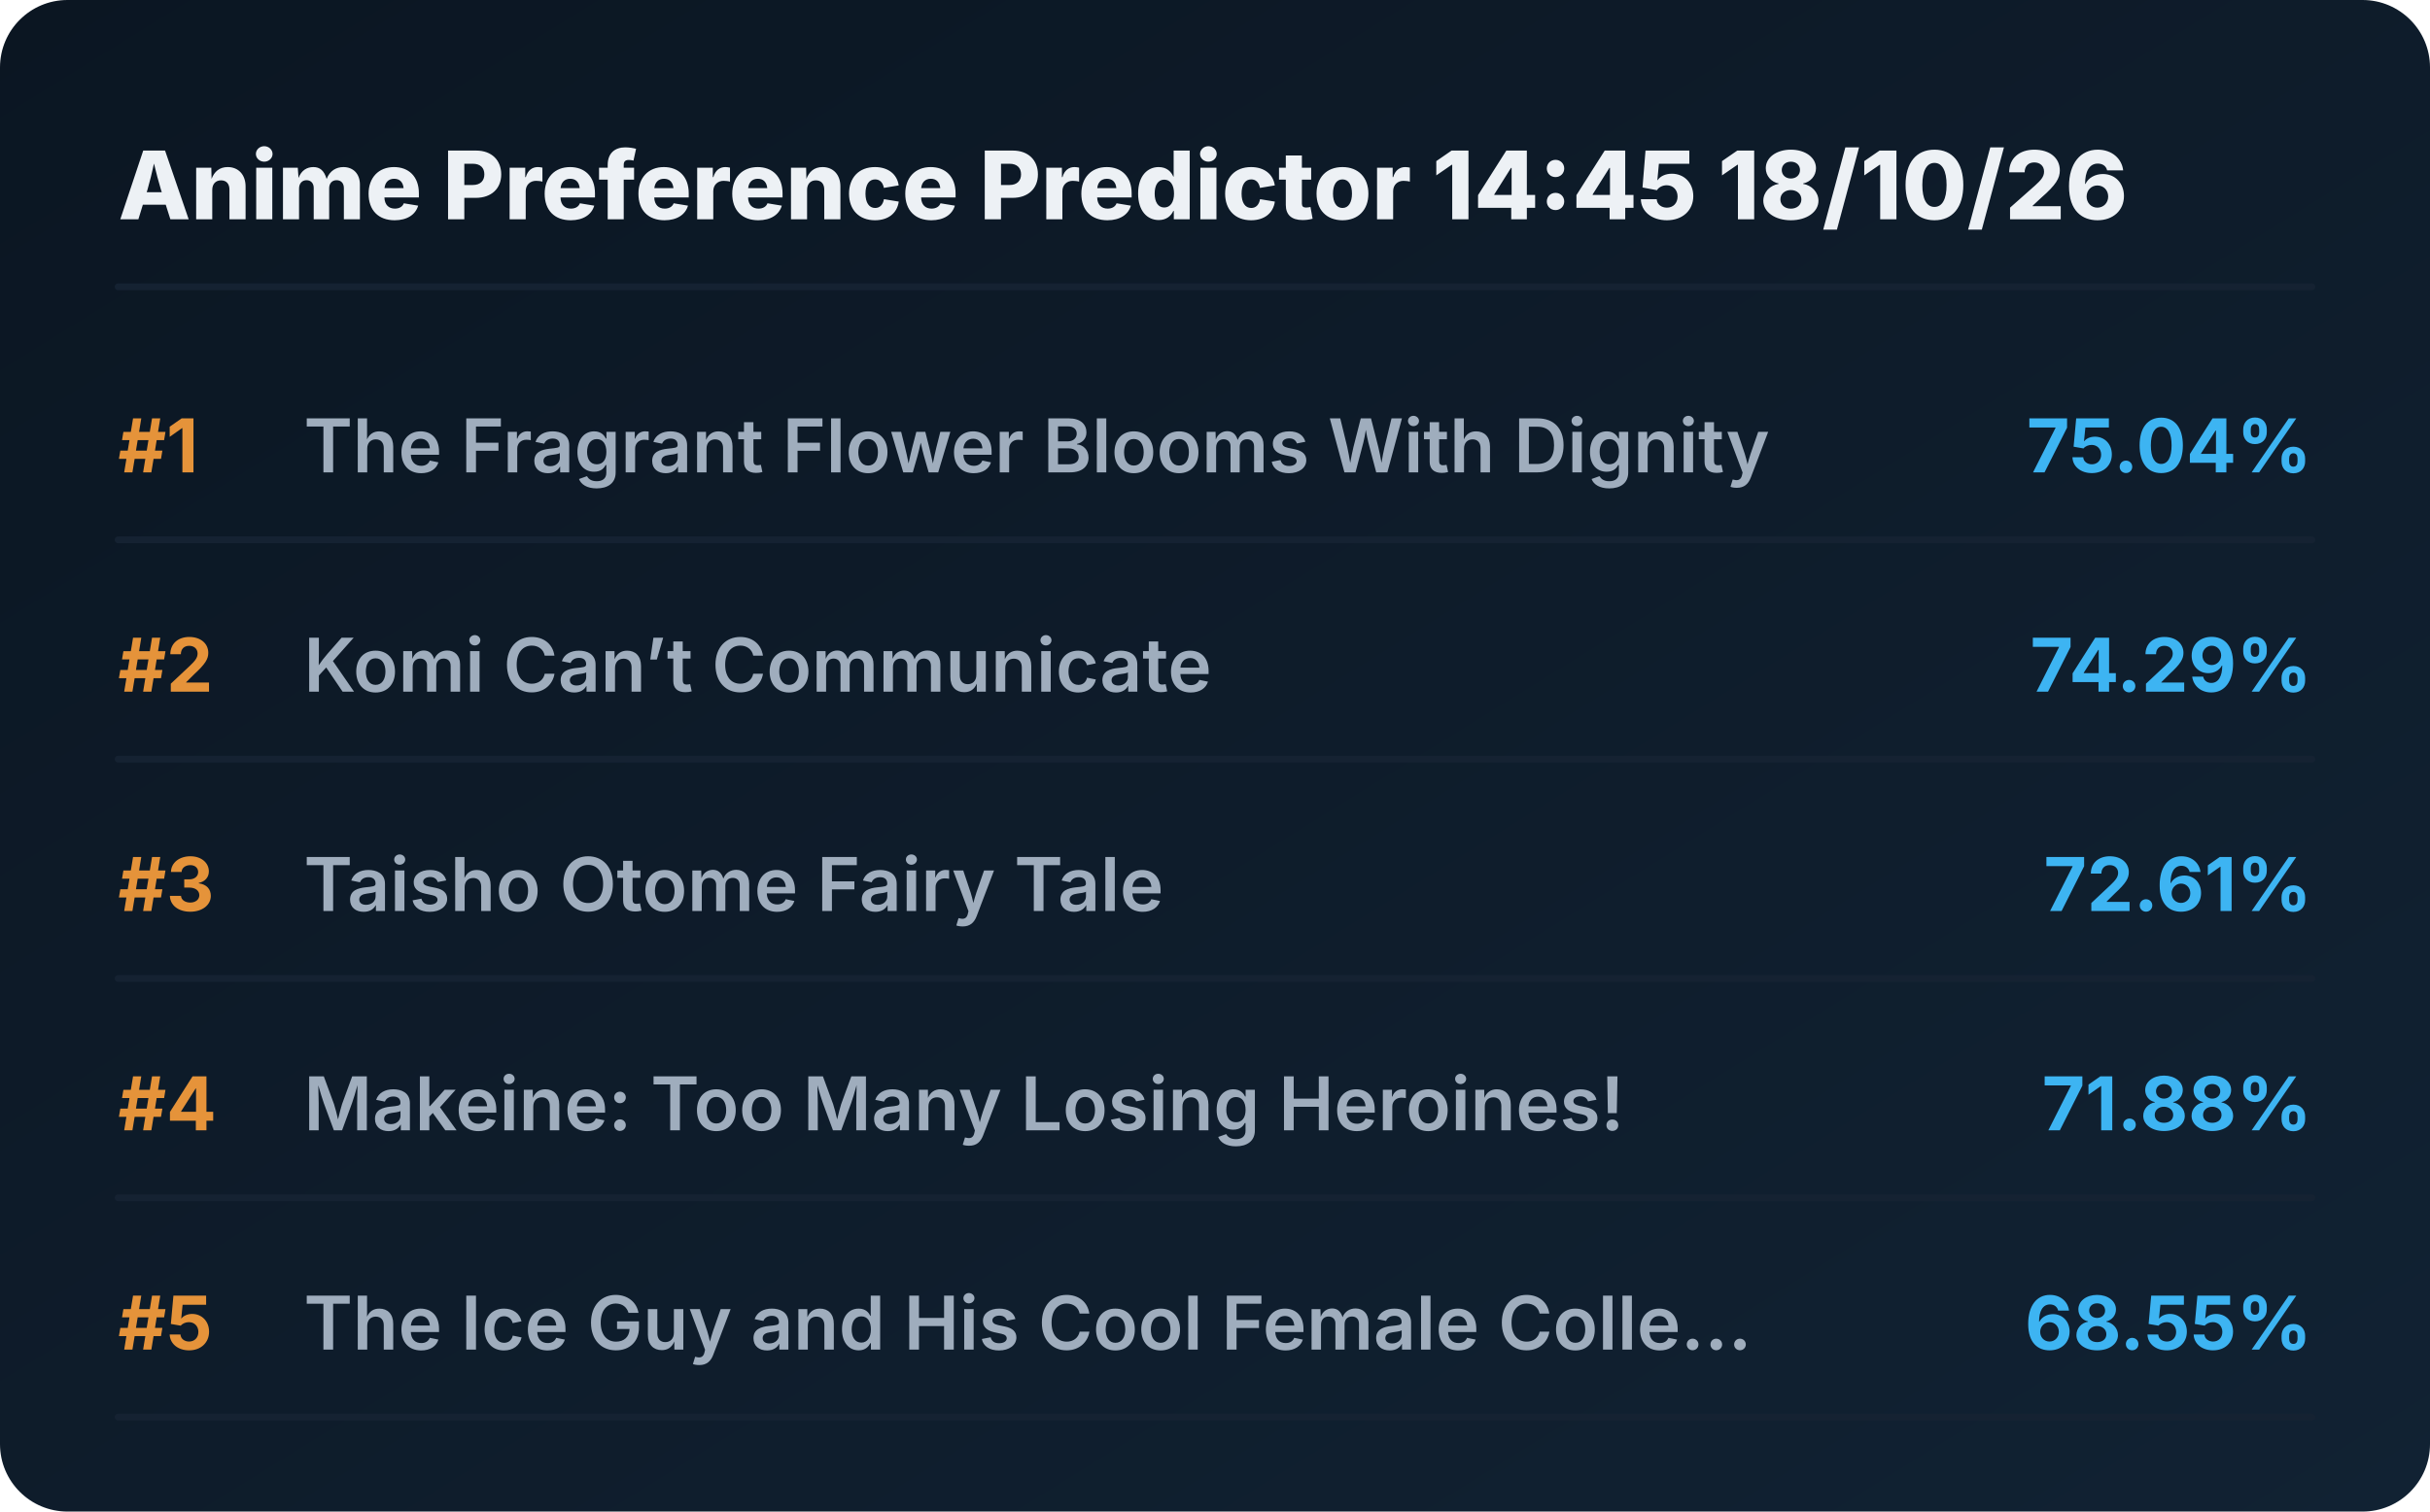
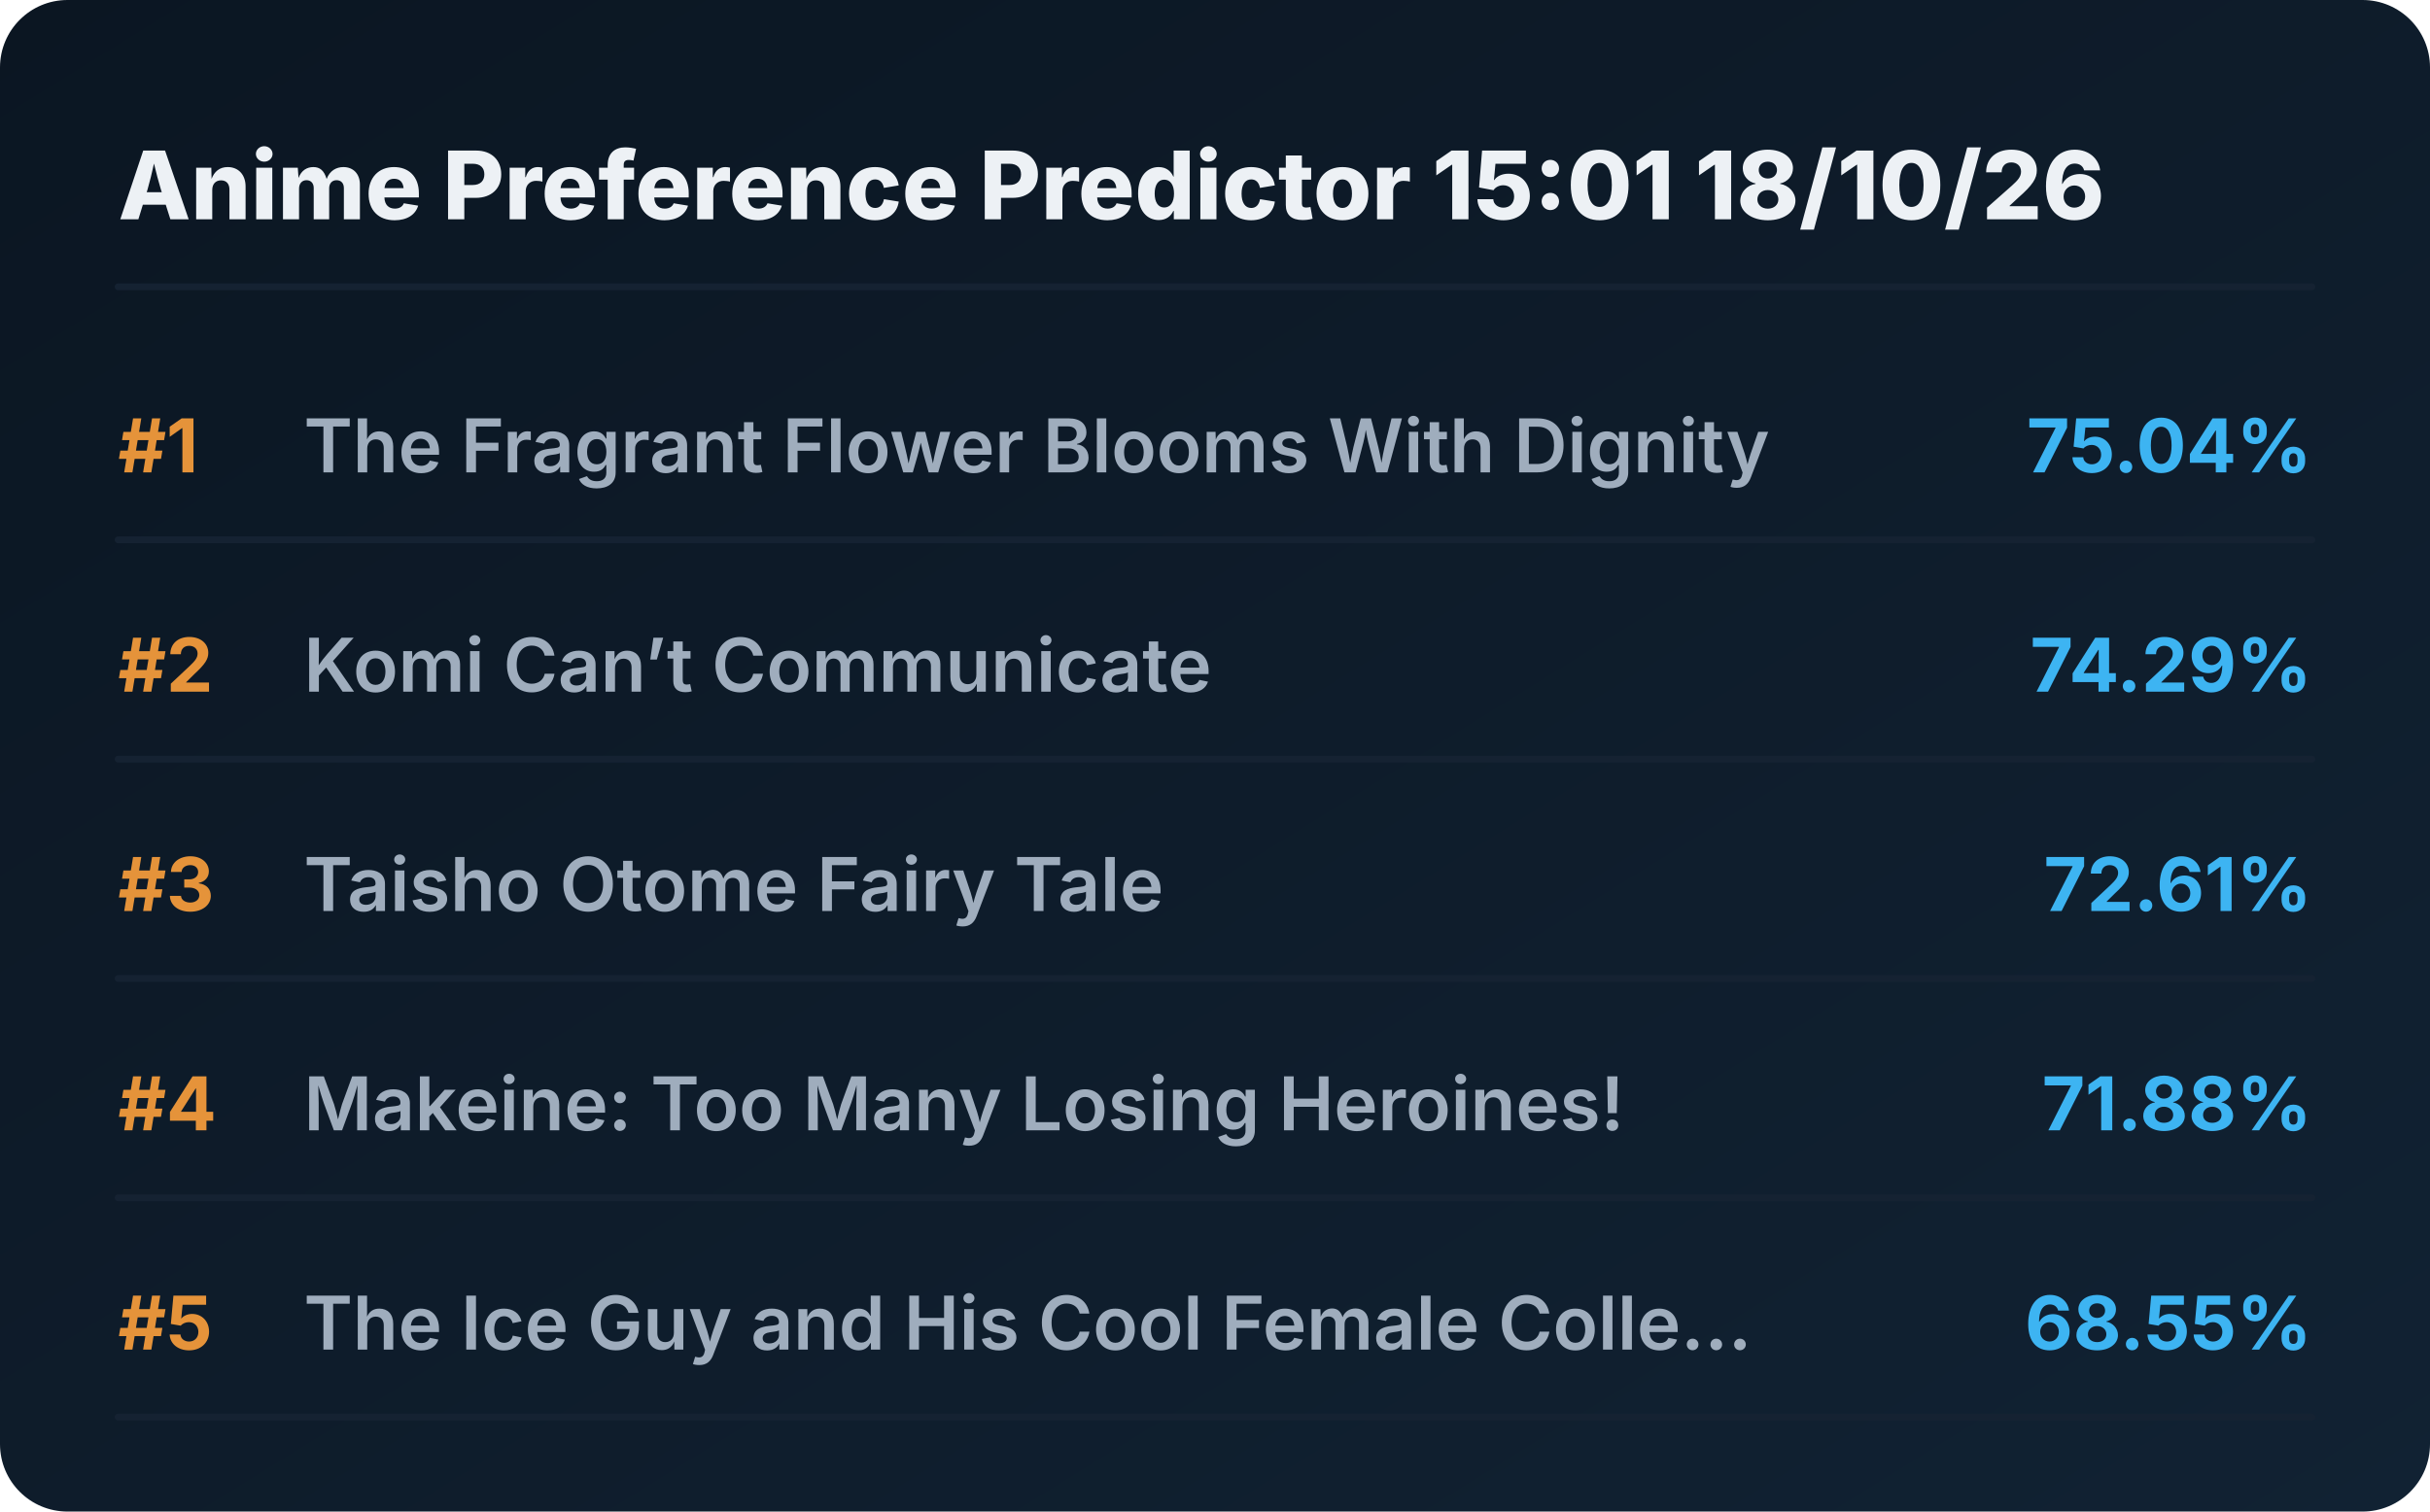
<svg xmlns="http://www.w3.org/2000/svg" viewBox="0 0 720 448" preserveAspectRatio="xMidYMid meet" style="width: 100%; height: auto; max-width: 720px;">
  <defs>
    <linearGradient id="boxGrad" x1="0%" y1="0%" x2="100%" y2="100%">
      <stop offset="0%" stop-color="#0b1622" />
      <stop offset="100%" stop-color="#112233" />
    </linearGradient>
    <clipPath id="titleClip">
      <rect x="90" y="0" width="510" height="100%" />
    </clipPath>
  </defs>
  <style>
    .bg { fill: url(#boxGrad); rx: 20px; }
    .header { font-family: 'Overpass', 'Inter', system-ui, sans-serif; font-weight: 800; font-size: 28px; fill: #edf1f5; }
    .rank { font-family: 'Overpass', 'Inter', system-ui, sans-serif; font-weight: 700; font-size: 22px; fill: #e5933a; }
    .title { font-family: 'Overpass', 'Inter', system-ui, sans-serif; font-weight: 600; font-size: 22px; fill: #9fadbd; }
    .score { font-family: 'Overpass', 'Inter', system-ui, sans-serif; font-weight: 700; font-size: 22px; fill: #3db4f2; }
    .line { stroke: #152232; stroke-width: 2; stroke-linecap: round; }
  </style>
  <rect class="bg" width="720" height="448" />
-   <text x="35" y="65" class="header">Anime Preference Predictor 14:45 18/10/26</text>
+   <text x="35" y="65" class="header">Anime Preference Predictor 15:01 18/10/26</text>
  <line x1="35" y1="85" x2="685" y2="85" class="line" />
  <g transform="translate(0, 0)">
    <text x="35" y="140" class="rank">#1</text>
    <text x="90" y="140" class="title">The Fragrant Flower Blooms With Dignity</text>
    <text x="685" y="140" class="score" text-anchor="end">75.04%</text>
    <line x1="35" y1="160" x2="685" y2="160" class="line" />
  </g>
  <g transform="translate(0, 65)">
    <text x="35" y="140" class="rank">#2</text>
    <text x="90" y="140" class="title">Komi Can’t Communicate</text>
    <text x="685" y="140" class="score" text-anchor="end">74.29%</text>
    <line x1="35" y1="160" x2="685" y2="160" class="line" />
  </g>
  <g transform="translate(0, 130)">
    <text x="35" y="140" class="rank">#3</text>
    <text x="90" y="140" class="title">Taisho Otome Fairy Tale</text>
    <text x="685" y="140" class="score" text-anchor="end">72.61%</text>
    <line x1="35" y1="160" x2="685" y2="160" class="line" />
  </g>
  <g transform="translate(0, 195)">
    <text x="35" y="140" class="rank">#4</text>
    <text x="90" y="140" class="title">Makeine: Too Many Losing Heroines!</text>
    <text x="685" y="140" class="score" text-anchor="end">71.88%</text>
    <line x1="35" y1="160" x2="685" y2="160" class="line" />
  </g>
  <g transform="translate(0, 260)">
    <text x="35" y="140" class="rank">#5</text>
    <text x="90" y="140" class="title">The Ice Guy and His Cool Female Colle...</text>
    <text x="685" y="140" class="score" text-anchor="end">68.55%</text>
    <line x1="35" y1="160" x2="685" y2="160" class="line" />
  </g>
</svg>
